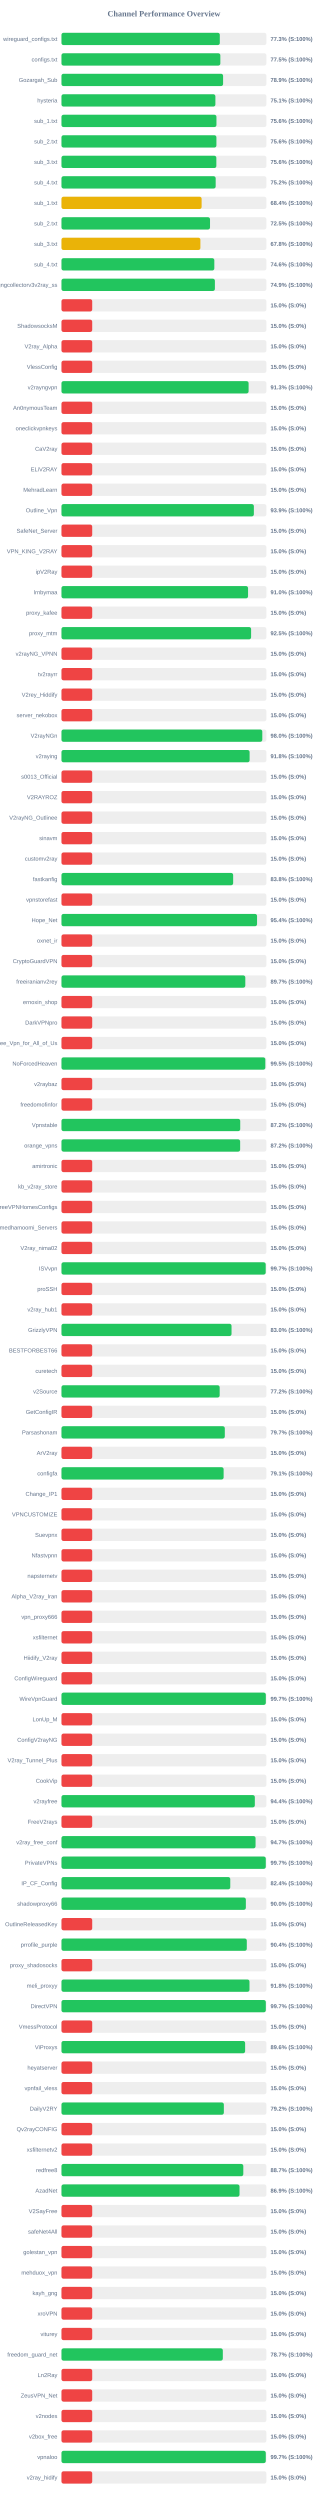
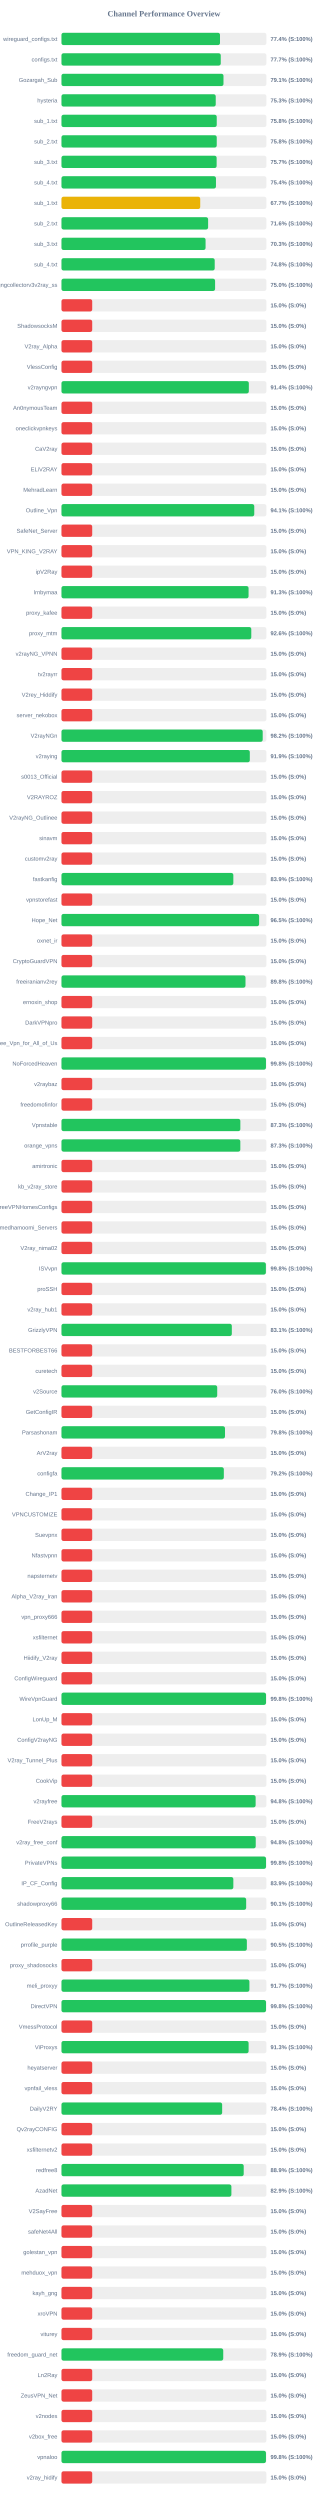
<svg xmlns="http://www.w3.org/2000/svg" width="800" height="6100" version="1.1">
  <style>
        .row { font: 14px Arial; fill: #64748b; }
        .score { font: bold 14px Arial; fill: #64748b; }
    </style>
  <text x="400" y="40" text-anchor="middle" font-size="20px" font-weight="bold" fill="#64748b">Channel Performance Overview</text>
  <rect x="150" y="80" width="500" height="30" fill="#eee" rx="5" />
-   <rect x="150" y="80" width="386.35" height="30" fill="#22c55e" rx="5" />
+   <rect x="150" y="80" width="386.8" height="30" fill="#22c55e" rx="5" />
  <text x="140" y="100" text-anchor="end" class="row">wireguard_configs.txt</text>
-   <text x="660" y="100" text-anchor="start" class="score">77.3% (S:100%)</text>
+   <text x="660" y="100" text-anchor="start" class="score">77.4% (S:100%)</text>
  <rect x="150" y="130" width="500" height="30" fill="#eee" rx="5" />
-   <rect x="150" y="130" width="387.65" height="30" fill="#22c55e" rx="5" />
+   <rect x="150" y="130" width="388.65" height="30" fill="#22c55e" rx="5" />
  <text x="140" y="150" text-anchor="end" class="row">configs.txt</text>
-   <text x="660" y="150" text-anchor="start" class="score">77.5% (S:100%)</text>
+   <text x="660" y="150" text-anchor="start" class="score">77.7% (S:100%)</text>
  <rect x="150" y="180" width="500" height="30" fill="#eee" rx="5" />
-   <rect x="150" y="180" width="394.35" height="30" fill="#22c55e" rx="5" />
+   <rect x="150" y="180" width="395.3" height="30" fill="#22c55e" rx="5" />
  <text x="140" y="200" text-anchor="end" class="row">Gozargah_Sub</text>
-   <text x="660" y="200" text-anchor="start" class="score">78.9% (S:100%)</text>
+   <text x="660" y="200" text-anchor="start" class="score">79.1% (S:100%)</text>
  <rect x="150" y="230" width="500" height="30" fill="#eee" rx="5" />
-   <rect x="150" y="230" width="375.55" height="30" fill="#22c55e" rx="5" />
+   <rect x="150" y="230" width="376.4" height="30" fill="#22c55e" rx="5" />
  <text x="140" y="250" text-anchor="end" class="row">hysteria</text>
-   <text x="660" y="250" text-anchor="start" class="score">75.1% (S:100%)</text>
+   <text x="660" y="250" text-anchor="start" class="score">75.3% (S:100%)</text>
  <rect x="150" y="280" width="500" height="30" fill="#eee" rx="5" />
-   <rect x="150" y="280" width="378.15" height="30" fill="#22c55e" rx="5" />
+   <rect x="150" y="280" width="378.85" height="30" fill="#22c55e" rx="5" />
  <text x="140" y="300" text-anchor="end" class="row">sub_1.txt</text>
-   <text x="660" y="300" text-anchor="start" class="score">75.6% (S:100%)</text>
+   <text x="660" y="300" text-anchor="start" class="score">75.8% (S:100%)</text>
  <rect x="150" y="330" width="500" height="30" fill="#eee" rx="5" />
-   <rect x="150" y="330" width="378.05" height="30" fill="#22c55e" rx="5" />
+   <rect x="150" y="330" width="378.85" height="30" fill="#22c55e" rx="5" />
  <text x="140" y="350" text-anchor="end" class="row">sub_2.txt</text>
-   <text x="660" y="350" text-anchor="start" class="score">75.6% (S:100%)</text>
+   <text x="660" y="350" text-anchor="start" class="score">75.8% (S:100%)</text>
  <rect x="150" y="380" width="500" height="30" fill="#eee" rx="5" />
-   <rect x="150" y="380" width="377.9" height="30" fill="#22c55e" rx="5" />
+   <rect x="150" y="380" width="378.6" height="30" fill="#22c55e" rx="5" />
  <text x="140" y="400" text-anchor="end" class="row">sub_3.txt</text>
-   <text x="660" y="400" text-anchor="start" class="score">75.6% (S:100%)</text>
+   <text x="660" y="400" text-anchor="start" class="score">75.7% (S:100%)</text>
  <rect x="150" y="430" width="500" height="30" fill="#eee" rx="5" />
-   <rect x="150" y="430" width="376.25" height="30" fill="#22c55e" rx="5" />
+   <rect x="150" y="430" width="376.95" height="30" fill="#22c55e" rx="5" />
  <text x="140" y="450" text-anchor="end" class="row">sub_4.txt</text>
-   <text x="660" y="450" text-anchor="start" class="score">75.2% (S:100%)</text>
+   <text x="660" y="450" text-anchor="start" class="score">75.4% (S:100%)</text>
  <rect x="150" y="480" width="500" height="30" fill="#eee" rx="5" />
-   <rect x="150" y="480" width="341.95" height="30" fill="#eab308" rx="5" />
+   <rect x="150" y="480" width="338.55" height="30" fill="#eab308" rx="5" />
  <text x="140" y="500" text-anchor="end" class="row">sub_1.txt</text>
-   <text x="660" y="500" text-anchor="start" class="score">68.4% (S:100%)</text>
+   <text x="660" y="500" text-anchor="start" class="score">67.7% (S:100%)</text>
  <rect x="150" y="530" width="500" height="30" fill="#eee" rx="5" />
-   <rect x="150" y="530" width="362.45" height="30" fill="#22c55e" rx="5" />
+   <rect x="150" y="530" width="357.8" height="30" fill="#22c55e" rx="5" />
  <text x="140" y="550" text-anchor="end" class="row">sub_2.txt</text>
-   <text x="660" y="550" text-anchor="start" class="score">72.5% (S:100%)</text>
+   <text x="660" y="550" text-anchor="start" class="score">71.6% (S:100%)</text>
  <rect x="150" y="580" width="500" height="30" fill="#eee" rx="5" />
-   <rect x="150" y="580" width="338.95" height="30" fill="#eab308" rx="5" />
+   <rect x="150" y="580" width="351.6" height="30" fill="#22c55e" rx="5" />
  <text x="140" y="600" text-anchor="end" class="row">sub_3.txt</text>
-   <text x="660" y="600" text-anchor="start" class="score">67.8% (S:100%)</text>
+   <text x="660" y="600" text-anchor="start" class="score">70.3% (S:100%)</text>
  <rect x="150" y="630" width="500" height="30" fill="#eee" rx="5" />
-   <rect x="150" y="630" width="372.95" height="30" fill="#22c55e" rx="5" />
+   <rect x="150" y="630" width="373.9" height="30" fill="#22c55e" rx="5" />
  <text x="140" y="650" text-anchor="end" class="row">sub_4.txt</text>
-   <text x="660" y="650" text-anchor="start" class="score">74.6% (S:100%)</text>
+   <text x="660" y="650" text-anchor="start" class="score">74.8% (S:100%)</text>
  <rect x="150" y="680" width="500" height="30" fill="#eee" rx="5" />
-   <rect x="150" y="680" width="374.35" height="30" fill="#22c55e" rx="5" />
+   <rect x="150" y="680" width="374.8" height="30" fill="#22c55e" rx="5" />
  <text x="140" y="700" text-anchor="end" class="row">kayhgngcollectorv3v2ray_ss</text>
-   <text x="660" y="700" text-anchor="start" class="score">74.9% (S:100%)</text>
+   <text x="660" y="700" text-anchor="start" class="score">75.0% (S:100%)</text>
  <rect x="150" y="730" width="500" height="30" fill="#eee" rx="5" />
  <rect x="150" y="730" width="75.0" height="30" fill="#ef4444" rx="5" />
  <text x="140" y="750" text-anchor="end" class="row" />
  <text x="660" y="750" text-anchor="start" class="score">15.0% (S:0%)</text>
  <rect x="150" y="780" width="500" height="30" fill="#eee" rx="5" />
  <rect x="150" y="780" width="75.0" height="30" fill="#ef4444" rx="5" />
  <text x="140" y="800" text-anchor="end" class="row">ShadowsocksM</text>
  <text x="660" y="800" text-anchor="start" class="score">15.0% (S:0%)</text>
  <rect x="150" y="830" width="500" height="30" fill="#eee" rx="5" />
  <rect x="150" y="830" width="75.0" height="30" fill="#ef4444" rx="5" />
  <text x="140" y="850" text-anchor="end" class="row">V2ray_Alpha</text>
  <text x="660" y="850" text-anchor="start" class="score">15.0% (S:0%)</text>
  <rect x="150" y="880" width="500" height="30" fill="#eee" rx="5" />
  <rect x="150" y="880" width="75.0" height="30" fill="#ef4444" rx="5" />
  <text x="140" y="900" text-anchor="end" class="row">VlessConfig</text>
  <text x="660" y="900" text-anchor="start" class="score">15.0% (S:0%)</text>
  <rect x="150" y="930" width="500" height="30" fill="#eee" rx="5" />
-   <rect x="150" y="930" width="456.6" height="30" fill="#22c55e" rx="5" />
+   <rect x="150" y="930" width="457.15" height="30" fill="#22c55e" rx="5" />
  <text x="140" y="950" text-anchor="end" class="row">v2rayngvpn</text>
-   <text x="660" y="950" text-anchor="start" class="score">91.3% (S:100%)</text>
+   <text x="660" y="950" text-anchor="start" class="score">91.4% (S:100%)</text>
  <rect x="150" y="980" width="500" height="30" fill="#eee" rx="5" />
  <rect x="150" y="980" width="75.0" height="30" fill="#ef4444" rx="5" />
  <text x="140" y="1000" text-anchor="end" class="row">An0nymousTeam</text>
  <text x="660" y="1000" text-anchor="start" class="score">15.0% (S:0%)</text>
  <rect x="150" y="1030" width="500" height="30" fill="#eee" rx="5" />
  <rect x="150" y="1030" width="75.0" height="30" fill="#ef4444" rx="5" />
  <text x="140" y="1050" text-anchor="end" class="row">oneclickvpnkeys</text>
  <text x="660" y="1050" text-anchor="start" class="score">15.0% (S:0%)</text>
  <rect x="150" y="1080" width="500" height="30" fill="#eee" rx="5" />
  <rect x="150" y="1080" width="75.0" height="30" fill="#ef4444" rx="5" />
  <text x="140" y="1100" text-anchor="end" class="row">CaV2ray</text>
  <text x="660" y="1100" text-anchor="start" class="score">15.0% (S:0%)</text>
  <rect x="150" y="1130" width="500" height="30" fill="#eee" rx="5" />
  <rect x="150" y="1130" width="75.0" height="30" fill="#ef4444" rx="5" />
  <text x="140" y="1150" text-anchor="end" class="row">ELiV2RAY</text>
  <text x="660" y="1150" text-anchor="start" class="score">15.0% (S:0%)</text>
  <rect x="150" y="1180" width="500" height="30" fill="#eee" rx="5" />
  <rect x="150" y="1180" width="75.0" height="30" fill="#ef4444" rx="5" />
  <text x="140" y="1200" text-anchor="end" class="row">MehradLearn</text>
  <text x="660" y="1200" text-anchor="start" class="score">15.0% (S:0%)</text>
  <rect x="150" y="1230" width="500" height="30" fill="#eee" rx="5" />
-   <rect x="150" y="1230" width="469.45" height="30" fill="#22c55e" rx="5" />
+   <rect x="150" y="1230" width="470.4" height="30" fill="#22c55e" rx="5" />
  <text x="140" y="1250" text-anchor="end" class="row">Outline_Vpn</text>
-   <text x="660" y="1250" text-anchor="start" class="score">93.9% (S:100%)</text>
+   <text x="660" y="1250" text-anchor="start" class="score">94.1% (S:100%)</text>
  <rect x="150" y="1280" width="500" height="30" fill="#eee" rx="5" />
  <rect x="150" y="1280" width="75.0" height="30" fill="#ef4444" rx="5" />
  <text x="140" y="1300" text-anchor="end" class="row">SafeNet_Server</text>
  <text x="660" y="1300" text-anchor="start" class="score">15.0% (S:0%)</text>
  <rect x="150" y="1330" width="500" height="30" fill="#eee" rx="5" />
  <rect x="150" y="1330" width="75.0" height="30" fill="#ef4444" rx="5" />
  <text x="140" y="1350" text-anchor="end" class="row">VPN_KING_V2RAY</text>
  <text x="660" y="1350" text-anchor="start" class="score">15.0% (S:0%)</text>
  <rect x="150" y="1380" width="500" height="30" fill="#eee" rx="5" />
  <rect x="150" y="1380" width="75.0" height="30" fill="#ef4444" rx="5" />
  <text x="140" y="1400" text-anchor="end" class="row">ipV2Ray</text>
  <text x="660" y="1400" text-anchor="start" class="score">15.0% (S:0%)</text>
  <rect x="150" y="1430" width="500" height="30" fill="#eee" rx="5" />
-   <rect x="150" y="1430" width="455.25" height="30" fill="#22c55e" rx="5" />
+   <rect x="150" y="1430" width="456.5" height="30" fill="#22c55e" rx="5" />
  <text x="140" y="1450" text-anchor="end" class="row">lrnbymaa</text>
-   <text x="660" y="1450" text-anchor="start" class="score">91.0% (S:100%)</text>
+   <text x="660" y="1450" text-anchor="start" class="score">91.3% (S:100%)</text>
  <rect x="150" y="1480" width="500" height="30" fill="#eee" rx="5" />
  <rect x="150" y="1480" width="75.0" height="30" fill="#ef4444" rx="5" />
  <text x="140" y="1500" text-anchor="end" class="row">proxy_kafee</text>
  <text x="660" y="1500" text-anchor="start" class="score">15.0% (S:0%)</text>
  <rect x="150" y="1530" width="500" height="30" fill="#eee" rx="5" />
-   <rect x="150" y="1530" width="462.7" height="30" fill="#22c55e" rx="5" />
+   <rect x="150" y="1530" width="463.15" height="30" fill="#22c55e" rx="5" />
  <text x="140" y="1550" text-anchor="end" class="row">proxy_mtm</text>
-   <text x="660" y="1550" text-anchor="start" class="score">92.5% (S:100%)</text>
+   <text x="660" y="1550" text-anchor="start" class="score">92.6% (S:100%)</text>
  <rect x="150" y="1580" width="500" height="30" fill="#eee" rx="5" />
  <rect x="150" y="1580" width="75.0" height="30" fill="#ef4444" rx="5" />
  <text x="140" y="1600" text-anchor="end" class="row">v2rayNG_VPNN</text>
  <text x="660" y="1600" text-anchor="start" class="score">15.0% (S:0%)</text>
  <rect x="150" y="1630" width="500" height="30" fill="#eee" rx="5" />
  <rect x="150" y="1630" width="75.0" height="30" fill="#ef4444" rx="5" />
  <text x="140" y="1650" text-anchor="end" class="row">tv2rayrr</text>
  <text x="660" y="1650" text-anchor="start" class="score">15.0% (S:0%)</text>
  <rect x="150" y="1680" width="500" height="30" fill="#eee" rx="5" />
  <rect x="150" y="1680" width="75.0" height="30" fill="#ef4444" rx="5" />
  <text x="140" y="1700" text-anchor="end" class="row">V2rey_Hiddify</text>
  <text x="660" y="1700" text-anchor="start" class="score">15.0% (S:0%)</text>
  <rect x="150" y="1730" width="500" height="30" fill="#eee" rx="5" />
  <rect x="150" y="1730" width="75.0" height="30" fill="#ef4444" rx="5" />
  <text x="140" y="1750" text-anchor="end" class="row">server_nekobox</text>
  <text x="660" y="1750" text-anchor="start" class="score">15.0% (S:0%)</text>
  <rect x="150" y="1780" width="500" height="30" fill="#eee" rx="5" />
-   <rect x="150" y="1780" width="490.0" height="30" fill="#22c55e" rx="5" />
+   <rect x="150" y="1780" width="491.0" height="30" fill="#22c55e" rx="5" />
  <text x="140" y="1800" text-anchor="end" class="row">V2rayNGn</text>
-   <text x="660" y="1800" text-anchor="start" class="score">98.0% (S:100%)</text>
+   <text x="660" y="1800" text-anchor="start" class="score">98.2% (S:100%)</text>
  <rect x="150" y="1830" width="500" height="30" fill="#eee" rx="5" />
-   <rect x="150" y="1830" width="459.05" height="30" fill="#22c55e" rx="5" />
+   <rect x="150" y="1830" width="459.55" height="30" fill="#22c55e" rx="5" />
  <text x="140" y="1850" text-anchor="end" class="row">v2raying</text>
-   <text x="660" y="1850" text-anchor="start" class="score">91.8% (S:100%)</text>
+   <text x="660" y="1850" text-anchor="start" class="score">91.9% (S:100%)</text>
  <rect x="150" y="1880" width="500" height="30" fill="#eee" rx="5" />
  <rect x="150" y="1880" width="75.0" height="30" fill="#ef4444" rx="5" />
  <text x="140" y="1900" text-anchor="end" class="row">s0013_Official</text>
  <text x="660" y="1900" text-anchor="start" class="score">15.0% (S:0%)</text>
  <rect x="150" y="1930" width="500" height="30" fill="#eee" rx="5" />
  <rect x="150" y="1930" width="75.0" height="30" fill="#ef4444" rx="5" />
  <text x="140" y="1950" text-anchor="end" class="row">V2RAYROZ</text>
  <text x="660" y="1950" text-anchor="start" class="score">15.0% (S:0%)</text>
  <rect x="150" y="1980" width="500" height="30" fill="#eee" rx="5" />
  <rect x="150" y="1980" width="75.0" height="30" fill="#ef4444" rx="5" />
  <text x="140" y="2000" text-anchor="end" class="row">V2rayNG_Outlinee</text>
  <text x="660" y="2000" text-anchor="start" class="score">15.0% (S:0%)</text>
  <rect x="150" y="2030" width="500" height="30" fill="#eee" rx="5" />
  <rect x="150" y="2030" width="75.0" height="30" fill="#ef4444" rx="5" />
  <text x="140" y="2050" text-anchor="end" class="row">sinavm</text>
  <text x="660" y="2050" text-anchor="start" class="score">15.0% (S:0%)</text>
  <rect x="150" y="2080" width="500" height="30" fill="#eee" rx="5" />
  <rect x="150" y="2080" width="75.0" height="30" fill="#ef4444" rx="5" />
  <text x="140" y="2100" text-anchor="end" class="row">customv2ray</text>
  <text x="660" y="2100" text-anchor="start" class="score">15.0% (S:0%)</text>
  <rect x="150" y="2130" width="500" height="30" fill="#eee" rx="5" />
-   <rect x="150" y="2130" width="418.9" height="30" fill="#22c55e" rx="5" />
+   <rect x="150" y="2130" width="419.35" height="30" fill="#22c55e" rx="5" />
  <text x="140" y="2150" text-anchor="end" class="row">fastkanfig</text>
-   <text x="660" y="2150" text-anchor="start" class="score">83.8% (S:100%)</text>
+   <text x="660" y="2150" text-anchor="start" class="score">83.9% (S:100%)</text>
  <rect x="150" y="2180" width="500" height="30" fill="#eee" rx="5" />
  <rect x="150" y="2180" width="75.0" height="30" fill="#ef4444" rx="5" />
  <text x="140" y="2200" text-anchor="end" class="row">vpnstorefast</text>
  <text x="660" y="2200" text-anchor="start" class="score">15.0% (S:0%)</text>
  <rect x="150" y="2230" width="500" height="30" fill="#eee" rx="5" />
-   <rect x="150" y="2230" width="477.2" height="30" fill="#22c55e" rx="5" />
+   <rect x="150" y="2230" width="482.25" height="30" fill="#22c55e" rx="5" />
  <text x="140" y="2250" text-anchor="end" class="row">Hope_Net</text>
-   <text x="660" y="2250" text-anchor="start" class="score">95.4% (S:100%)</text>
+   <text x="660" y="2250" text-anchor="start" class="score">96.5% (S:100%)</text>
  <rect x="150" y="2280" width="500" height="30" fill="#eee" rx="5" />
  <rect x="150" y="2280" width="75.0" height="30" fill="#ef4444" rx="5" />
  <text x="140" y="2300" text-anchor="end" class="row">oxnet_ir</text>
  <text x="660" y="2300" text-anchor="start" class="score">15.0% (S:0%)</text>
  <rect x="150" y="2330" width="500" height="30" fill="#eee" rx="5" />
  <rect x="150" y="2330" width="75.0" height="30" fill="#ef4444" rx="5" />
  <text x="140" y="2350" text-anchor="end" class="row">CryptoGuardVPN</text>
  <text x="660" y="2350" text-anchor="start" class="score">15.0% (S:0%)</text>
  <rect x="150" y="2380" width="500" height="30" fill="#eee" rx="5" />
-   <rect x="150" y="2380" width="448.55" height="30" fill="#22c55e" rx="5" />
+   <rect x="150" y="2380" width="449.0" height="30" fill="#22c55e" rx="5" />
  <text x="140" y="2400" text-anchor="end" class="row">freeiranianv2rey</text>
-   <text x="660" y="2400" text-anchor="start" class="score">89.7% (S:100%)</text>
+   <text x="660" y="2400" text-anchor="start" class="score">89.8% (S:100%)</text>
  <rect x="150" y="2430" width="500" height="30" fill="#eee" rx="5" />
  <rect x="150" y="2430" width="75.0" height="30" fill="#ef4444" rx="5" />
  <text x="140" y="2450" text-anchor="end" class="row">ernoxin_shop</text>
  <text x="660" y="2450" text-anchor="start" class="score">15.0% (S:0%)</text>
  <rect x="150" y="2480" width="500" height="30" fill="#eee" rx="5" />
  <rect x="150" y="2480" width="75.0" height="30" fill="#ef4444" rx="5" />
  <text x="140" y="2500" text-anchor="end" class="row">DarkVPNpro</text>
  <text x="660" y="2500" text-anchor="start" class="score">15.0% (S:0%)</text>
  <rect x="150" y="2530" width="500" height="30" fill="#eee" rx="5" />
  <rect x="150" y="2530" width="75.0" height="30" fill="#ef4444" rx="5" />
  <text x="140" y="2550" text-anchor="end" class="row">Free_Vpn_for_All_of_Us</text>
  <text x="660" y="2550" text-anchor="start" class="score">15.0% (S:0%)</text>
  <rect x="150" y="2580" width="500" height="30" fill="#eee" rx="5" />
-   <rect x="150" y="2580" width="497.35" height="30" fill="#22c55e" rx="5" />
+   <rect x="150" y="2580" width="498.95" height="30" fill="#22c55e" rx="5" />
  <text x="140" y="2600" text-anchor="end" class="row">NoForcedHeaven</text>
-   <text x="660" y="2600" text-anchor="start" class="score">99.5% (S:100%)</text>
+   <text x="660" y="2600" text-anchor="start" class="score">99.8% (S:100%)</text>
  <rect x="150" y="2630" width="500" height="30" fill="#eee" rx="5" />
  <rect x="150" y="2630" width="75.0" height="30" fill="#ef4444" rx="5" />
  <text x="140" y="2650" text-anchor="end" class="row">v2raybaz</text>
  <text x="660" y="2650" text-anchor="start" class="score">15.0% (S:0%)</text>
  <rect x="150" y="2680" width="500" height="30" fill="#eee" rx="5" />
  <rect x="150" y="2680" width="75.0" height="30" fill="#ef4444" rx="5" />
  <text x="140" y="2700" text-anchor="end" class="row">freedomofinfor</text>
  <text x="660" y="2700" text-anchor="start" class="score">15.0% (S:0%)</text>
  <rect x="150" y="2730" width="500" height="30" fill="#eee" rx="5" />
-   <rect x="150" y="2730" width="436.15" height="30" fill="#22c55e" rx="5" />
+   <rect x="150" y="2730" width="436.45" height="30" fill="#22c55e" rx="5" />
  <text x="140" y="2750" text-anchor="end" class="row">Vpnstable</text>
-   <text x="660" y="2750" text-anchor="start" class="score">87.2% (S:100%)</text>
+   <text x="660" y="2750" text-anchor="start" class="score">87.3% (S:100%)</text>
  <rect x="150" y="2780" width="500" height="30" fill="#eee" rx="5" />
-   <rect x="150" y="2780" width="435.95" height="30" fill="#22c55e" rx="5" />
+   <rect x="150" y="2780" width="436.4" height="30" fill="#22c55e" rx="5" />
  <text x="140" y="2800" text-anchor="end" class="row">orange_vpns</text>
-   <text x="660" y="2800" text-anchor="start" class="score">87.2% (S:100%)</text>
+   <text x="660" y="2800" text-anchor="start" class="score">87.3% (S:100%)</text>
  <rect x="150" y="2830" width="500" height="30" fill="#eee" rx="5" />
  <rect x="150" y="2830" width="75.0" height="30" fill="#ef4444" rx="5" />
  <text x="140" y="2850" text-anchor="end" class="row">amirtronic</text>
  <text x="660" y="2850" text-anchor="start" class="score">15.0% (S:0%)</text>
  <rect x="150" y="2880" width="500" height="30" fill="#eee" rx="5" />
  <rect x="150" y="2880" width="75.0" height="30" fill="#ef4444" rx="5" />
  <text x="140" y="2900" text-anchor="end" class="row">kb_v2ray_store</text>
  <text x="660" y="2900" text-anchor="start" class="score">15.0% (S:0%)</text>
  <rect x="150" y="2930" width="500" height="30" fill="#eee" rx="5" />
  <rect x="150" y="2930" width="75.0" height="30" fill="#ef4444" rx="5" />
  <text x="140" y="2950" text-anchor="end" class="row">FreeVPNHomesConfigs</text>
  <text x="660" y="2950" text-anchor="start" class="score">15.0% (S:0%)</text>
  <rect x="150" y="2980" width="500" height="30" fill="#eee" rx="5" />
  <rect x="150" y="2980" width="75.0" height="30" fill="#ef4444" rx="5" />
  <text x="140" y="3000" text-anchor="end" class="row">Ahmedhamoomi_Servers</text>
  <text x="660" y="3000" text-anchor="start" class="score">15.0% (S:0%)</text>
  <rect x="150" y="3030" width="500" height="30" fill="#eee" rx="5" />
  <rect x="150" y="3030" width="75.0" height="30" fill="#ef4444" rx="5" />
  <text x="140" y="3050" text-anchor="end" class="row">V2ray_nima02</text>
  <text x="660" y="3050" text-anchor="start" class="score">15.0% (S:0%)</text>
  <rect x="150" y="3080" width="500" height="30" fill="#eee" rx="5" />
-   <rect x="150" y="3080" width="498.3" height="30" fill="#22c55e" rx="5" />
+   <rect x="150" y="3080" width="498.75" height="30" fill="#22c55e" rx="5" />
  <text x="140" y="3100" text-anchor="end" class="row">ISVvpn</text>
-   <text x="660" y="3100" text-anchor="start" class="score">99.7% (S:100%)</text>
+   <text x="660" y="3100" text-anchor="start" class="score">99.8% (S:100%)</text>
  <rect x="150" y="3130" width="500" height="30" fill="#eee" rx="5" />
  <rect x="150" y="3130" width="75.0" height="30" fill="#ef4444" rx="5" />
  <text x="140" y="3150" text-anchor="end" class="row">proSSH</text>
  <text x="660" y="3150" text-anchor="start" class="score">15.0% (S:0%)</text>
  <rect x="150" y="3180" width="500" height="30" fill="#eee" rx="5" />
  <rect x="150" y="3180" width="75.0" height="30" fill="#ef4444" rx="5" />
  <text x="140" y="3200" text-anchor="end" class="row">v2ray_hub1</text>
  <text x="660" y="3200" text-anchor="start" class="score">15.0% (S:0%)</text>
  <rect x="150" y="3230" width="500" height="30" fill="#eee" rx="5" />
-   <rect x="150" y="3230" width="414.95" height="30" fill="#22c55e" rx="5" />
+   <rect x="150" y="3230" width="415.65" height="30" fill="#22c55e" rx="5" />
  <text x="140" y="3250" text-anchor="end" class="row">GrizzlyVPN</text>
-   <text x="660" y="3250" text-anchor="start" class="score">83.0% (S:100%)</text>
+   <text x="660" y="3250" text-anchor="start" class="score">83.1% (S:100%)</text>
  <rect x="150" y="3280" width="500" height="30" fill="#eee" rx="5" />
  <rect x="150" y="3280" width="75.0" height="30" fill="#ef4444" rx="5" />
  <text x="140" y="3300" text-anchor="end" class="row">BESTFORBEST66</text>
  <text x="660" y="3300" text-anchor="start" class="score">15.0% (S:0%)</text>
  <rect x="150" y="3330" width="500" height="30" fill="#eee" rx="5" />
  <rect x="150" y="3330" width="75.0" height="30" fill="#ef4444" rx="5" />
  <text x="140" y="3350" text-anchor="end" class="row">curetech</text>
  <text x="660" y="3350" text-anchor="start" class="score">15.0% (S:0%)</text>
  <rect x="150" y="3380" width="500" height="30" fill="#eee" rx="5" />
-   <rect x="150" y="3380" width="386.0" height="30" fill="#22c55e" rx="5" />
+   <rect x="150" y="3380" width="380.0" height="30" fill="#22c55e" rx="5" />
  <text x="140" y="3400" text-anchor="end" class="row">v2Source</text>
-   <text x="660" y="3400" text-anchor="start" class="score">77.2% (S:100%)</text>
+   <text x="660" y="3400" text-anchor="start" class="score">76.0% (S:100%)</text>
  <rect x="150" y="3430" width="500" height="30" fill="#eee" rx="5" />
  <rect x="150" y="3430" width="75.0" height="30" fill="#ef4444" rx="5" />
  <text x="140" y="3450" text-anchor="end" class="row">GetConfigIR</text>
  <text x="660" y="3450" text-anchor="start" class="score">15.0% (S:0%)</text>
  <rect x="150" y="3480" width="500" height="30" fill="#eee" rx="5" />
-   <rect x="150" y="3480" width="398.55" height="30" fill="#22c55e" rx="5" />
+   <rect x="150" y="3480" width="399.0" height="30" fill="#22c55e" rx="5" />
  <text x="140" y="3500" text-anchor="end" class="row">Parsashonam</text>
-   <text x="660" y="3500" text-anchor="start" class="score">79.7% (S:100%)</text>
+   <text x="660" y="3500" text-anchor="start" class="score">79.8% (S:100%)</text>
  <rect x="150" y="3530" width="500" height="30" fill="#eee" rx="5" />
  <rect x="150" y="3530" width="75.0" height="30" fill="#ef4444" rx="5" />
  <text x="140" y="3550" text-anchor="end" class="row">ArV2ray</text>
  <text x="660" y="3550" text-anchor="start" class="score">15.0% (S:0%)</text>
  <rect x="150" y="3580" width="500" height="30" fill="#eee" rx="5" />
-   <rect x="150" y="3580" width="395.65" height="30" fill="#22c55e" rx="5" />
+   <rect x="150" y="3580" width="396.15" height="30" fill="#22c55e" rx="5" />
  <text x="140" y="3600" text-anchor="end" class="row">configfa</text>
-   <text x="660" y="3600" text-anchor="start" class="score">79.1% (S:100%)</text>
+   <text x="660" y="3600" text-anchor="start" class="score">79.2% (S:100%)</text>
  <rect x="150" y="3630" width="500" height="30" fill="#eee" rx="5" />
  <rect x="150" y="3630" width="75.0" height="30" fill="#ef4444" rx="5" />
  <text x="140" y="3650" text-anchor="end" class="row">Change_IP1</text>
  <text x="660" y="3650" text-anchor="start" class="score">15.0% (S:0%)</text>
  <rect x="150" y="3680" width="500" height="30" fill="#eee" rx="5" />
  <rect x="150" y="3680" width="75.0" height="30" fill="#ef4444" rx="5" />
  <text x="140" y="3700" text-anchor="end" class="row">VPNCUSTOMIZE</text>
  <text x="660" y="3700" text-anchor="start" class="score">15.0% (S:0%)</text>
  <rect x="150" y="3730" width="500" height="30" fill="#eee" rx="5" />
  <rect x="150" y="3730" width="75.0" height="30" fill="#ef4444" rx="5" />
  <text x="140" y="3750" text-anchor="end" class="row">Suevpnx</text>
  <text x="660" y="3750" text-anchor="start" class="score">15.0% (S:0%)</text>
  <rect x="150" y="3780" width="500" height="30" fill="#eee" rx="5" />
  <rect x="150" y="3780" width="75.0" height="30" fill="#ef4444" rx="5" />
  <text x="140" y="3800" text-anchor="end" class="row">Nfastvpnn</text>
  <text x="660" y="3800" text-anchor="start" class="score">15.0% (S:0%)</text>
  <rect x="150" y="3830" width="500" height="30" fill="#eee" rx="5" />
  <rect x="150" y="3830" width="75.0" height="30" fill="#ef4444" rx="5" />
  <text x="140" y="3850" text-anchor="end" class="row">napsternetv</text>
  <text x="660" y="3850" text-anchor="start" class="score">15.0% (S:0%)</text>
  <rect x="150" y="3880" width="500" height="30" fill="#eee" rx="5" />
  <rect x="150" y="3880" width="75.0" height="30" fill="#ef4444" rx="5" />
  <text x="140" y="3900" text-anchor="end" class="row">Alpha_V2ray_Iran</text>
  <text x="660" y="3900" text-anchor="start" class="score">15.0% (S:0%)</text>
  <rect x="150" y="3930" width="500" height="30" fill="#eee" rx="5" />
  <rect x="150" y="3930" width="75.0" height="30" fill="#ef4444" rx="5" />
  <text x="140" y="3950" text-anchor="end" class="row">vpn_proxy666</text>
  <text x="660" y="3950" text-anchor="start" class="score">15.0% (S:0%)</text>
  <rect x="150" y="3980" width="500" height="30" fill="#eee" rx="5" />
  <rect x="150" y="3980" width="75.0" height="30" fill="#ef4444" rx="5" />
  <text x="140" y="4000" text-anchor="end" class="row">xsfilternet</text>
  <text x="660" y="4000" text-anchor="start" class="score">15.0% (S:0%)</text>
  <rect x="150" y="4030" width="500" height="30" fill="#eee" rx="5" />
  <rect x="150" y="4030" width="75.0" height="30" fill="#ef4444" rx="5" />
  <text x="140" y="4050" text-anchor="end" class="row">Hiidify_V2ray</text>
  <text x="660" y="4050" text-anchor="start" class="score">15.0% (S:0%)</text>
  <rect x="150" y="4080" width="500" height="30" fill="#eee" rx="5" />
  <rect x="150" y="4080" width="75.0" height="30" fill="#ef4444" rx="5" />
  <text x="140" y="4100" text-anchor="end" class="row">ConfigWireguard</text>
  <text x="660" y="4100" text-anchor="start" class="score">15.0% (S:0%)</text>
  <rect x="150" y="4130" width="500" height="30" fill="#eee" rx="5" />
-   <rect x="150" y="4130" width="498.6" height="30" fill="#22c55e" rx="5" />
+   <rect x="150" y="4130" width="499.1" height="30" fill="#22c55e" rx="5" />
  <text x="140" y="4150" text-anchor="end" class="row">WireVpnGuard</text>
-   <text x="660" y="4150" text-anchor="start" class="score">99.7% (S:100%)</text>
+   <text x="660" y="4150" text-anchor="start" class="score">99.8% (S:100%)</text>
  <rect x="150" y="4180" width="500" height="30" fill="#eee" rx="5" />
  <rect x="150" y="4180" width="75.0" height="30" fill="#ef4444" rx="5" />
  <text x="140" y="4200" text-anchor="end" class="row">LonUp_M</text>
  <text x="660" y="4200" text-anchor="start" class="score">15.0% (S:0%)</text>
  <rect x="150" y="4230" width="500" height="30" fill="#eee" rx="5" />
  <rect x="150" y="4230" width="75.0" height="30" fill="#ef4444" rx="5" />
  <text x="140" y="4250" text-anchor="end" class="row">ConfigV2rayNG</text>
  <text x="660" y="4250" text-anchor="start" class="score">15.0% (S:0%)</text>
  <rect x="150" y="4280" width="500" height="30" fill="#eee" rx="5" />
  <rect x="150" y="4280" width="75.0" height="30" fill="#ef4444" rx="5" />
  <text x="140" y="4300" text-anchor="end" class="row">V2ray_Tunnel_Plus</text>
  <text x="660" y="4300" text-anchor="start" class="score">15.0% (S:0%)</text>
  <rect x="150" y="4330" width="500" height="30" fill="#eee" rx="5" />
  <rect x="150" y="4330" width="75.0" height="30" fill="#ef4444" rx="5" />
  <text x="140" y="4350" text-anchor="end" class="row">CookVip</text>
  <text x="660" y="4350" text-anchor="start" class="score">15.0% (S:0%)</text>
  <rect x="150" y="4380" width="500" height="30" fill="#eee" rx="5" />
-   <rect x="150" y="4380" width="471.8" height="30" fill="#22c55e" rx="5" />
+   <rect x="150" y="4380" width="473.75" height="30" fill="#22c55e" rx="5" />
  <text x="140" y="4400" text-anchor="end" class="row">v2rayfree</text>
-   <text x="660" y="4400" text-anchor="start" class="score">94.4% (S:100%)</text>
+   <text x="660" y="4400" text-anchor="start" class="score">94.8% (S:100%)</text>
  <rect x="150" y="4430" width="500" height="30" fill="#eee" rx="5" />
  <rect x="150" y="4430" width="75.0" height="30" fill="#ef4444" rx="5" />
  <text x="140" y="4450" text-anchor="end" class="row">FreeV2rays</text>
  <text x="660" y="4450" text-anchor="start" class="score">15.0% (S:0%)</text>
  <rect x="150" y="4480" width="500" height="30" fill="#eee" rx="5" />
-   <rect x="150" y="4480" width="473.55" height="30" fill="#22c55e" rx="5" />
+   <rect x="150" y="4480" width="474.0" height="30" fill="#22c55e" rx="5" />
  <text x="140" y="4500" text-anchor="end" class="row">v2ray_free_conf</text>
-   <text x="660" y="4500" text-anchor="start" class="score">94.7% (S:100%)</text>
+   <text x="660" y="4500" text-anchor="start" class="score">94.8% (S:100%)</text>
  <rect x="150" y="4530" width="500" height="30" fill="#eee" rx="5" />
-   <rect x="150" y="4530" width="498.5" height="30" fill="#22c55e" rx="5" />
+   <rect x="150" y="4530" width="499.1" height="30" fill="#22c55e" rx="5" />
  <text x="140" y="4550" text-anchor="end" class="row">PrivateVPNs</text>
-   <text x="660" y="4550" text-anchor="start" class="score">99.7% (S:100%)</text>
+   <text x="660" y="4550" text-anchor="start" class="score">99.8% (S:100%)</text>
  <rect x="150" y="4580" width="500" height="30" fill="#eee" rx="5" />
-   <rect x="150" y="4580" width="411.85" height="30" fill="#22c55e" rx="5" />
+   <rect x="150" y="4580" width="419.35" height="30" fill="#22c55e" rx="5" />
  <text x="140" y="4600" text-anchor="end" class="row">IP_CF_Config</text>
-   <text x="660" y="4600" text-anchor="start" class="score">82.4% (S:100%)</text>
+   <text x="660" y="4600" text-anchor="start" class="score">83.9% (S:100%)</text>
  <rect x="150" y="4630" width="500" height="30" fill="#eee" rx="5" />
-   <rect x="150" y="4630" width="449.9" height="30" fill="#22c55e" rx="5" />
+   <rect x="150" y="4630" width="450.65" height="30" fill="#22c55e" rx="5" />
  <text x="140" y="4650" text-anchor="end" class="row">shadowproxy66</text>
-   <text x="660" y="4650" text-anchor="start" class="score">90.0% (S:100%)</text>
+   <text x="660" y="4650" text-anchor="start" class="score">90.1% (S:100%)</text>
  <rect x="150" y="4680" width="500" height="30" fill="#eee" rx="5" />
  <rect x="150" y="4680" width="75.0" height="30" fill="#ef4444" rx="5" />
  <text x="140" y="4700" text-anchor="end" class="row">OutlineReleasedKey</text>
  <text x="660" y="4700" text-anchor="start" class="score">15.0% (S:0%)</text>
  <rect x="150" y="4730" width="500" height="30" fill="#eee" rx="5" />
-   <rect x="150" y="4730" width="452.2" height="30" fill="#22c55e" rx="5" />
+   <rect x="150" y="4730" width="452.35" height="30" fill="#22c55e" rx="5" />
  <text x="140" y="4750" text-anchor="end" class="row">prrofile_purple</text>
-   <text x="660" y="4750" text-anchor="start" class="score">90.4% (S:100%)</text>
+   <text x="660" y="4750" text-anchor="start" class="score">90.5% (S:100%)</text>
  <rect x="150" y="4780" width="500" height="30" fill="#eee" rx="5" />
  <rect x="150" y="4780" width="75.0" height="30" fill="#ef4444" rx="5" />
  <text x="140" y="4800" text-anchor="end" class="row">proxy_shadosocks</text>
  <text x="660" y="4800" text-anchor="start" class="score">15.0% (S:0%)</text>
  <rect x="150" y="4830" width="500" height="30" fill="#eee" rx="5" />
-   <rect x="150" y="4830" width="458.75" height="30" fill="#22c55e" rx="5" />
+   <rect x="150" y="4830" width="458.55" height="30" fill="#22c55e" rx="5" />
  <text x="140" y="4850" text-anchor="end" class="row">meli_proxyy</text>
-   <text x="660" y="4850" text-anchor="start" class="score">91.8% (S:100%)</text>
+   <text x="660" y="4850" text-anchor="start" class="score">91.7% (S:100%)</text>
  <rect x="150" y="4880" width="500" height="30" fill="#eee" rx="5" />
-   <rect x="150" y="4880" width="498.6" height="30" fill="#22c55e" rx="5" />
+   <rect x="150" y="4880" width="499.1" height="30" fill="#22c55e" rx="5" />
  <text x="140" y="4900" text-anchor="end" class="row">DirectVPN</text>
-   <text x="660" y="4900" text-anchor="start" class="score">99.7% (S:100%)</text>
+   <text x="660" y="4900" text-anchor="start" class="score">99.8% (S:100%)</text>
  <rect x="150" y="4930" width="500" height="30" fill="#eee" rx="5" />
  <rect x="150" y="4930" width="75.0" height="30" fill="#ef4444" rx="5" />
  <text x="140" y="4950" text-anchor="end" class="row">VmessProtocol</text>
  <text x="660" y="4950" text-anchor="start" class="score">15.0% (S:0%)</text>
  <rect x="150" y="4980" width="500" height="30" fill="#eee" rx="5" />
-   <rect x="150" y="4980" width="448.1" height="30" fill="#22c55e" rx="5" />
+   <rect x="150" y="4980" width="456.6" height="30" fill="#22c55e" rx="5" />
  <text x="140" y="5000" text-anchor="end" class="row">ViProxys</text>
-   <text x="660" y="5000" text-anchor="start" class="score">89.6% (S:100%)</text>
+   <text x="660" y="5000" text-anchor="start" class="score">91.3% (S:100%)</text>
  <rect x="150" y="5030" width="500" height="30" fill="#eee" rx="5" />
  <rect x="150" y="5030" width="75.0" height="30" fill="#ef4444" rx="5" />
  <text x="140" y="5050" text-anchor="end" class="row">heyatserver</text>
  <text x="660" y="5050" text-anchor="start" class="score">15.0% (S:0%)</text>
  <rect x="150" y="5080" width="500" height="30" fill="#eee" rx="5" />
  <rect x="150" y="5080" width="75.0" height="30" fill="#ef4444" rx="5" />
  <text x="140" y="5100" text-anchor="end" class="row">vpnfail_vless</text>
  <text x="660" y="5100" text-anchor="start" class="score">15.0% (S:0%)</text>
  <rect x="150" y="5130" width="500" height="30" fill="#eee" rx="5" />
-   <rect x="150" y="5130" width="396.2" height="30" fill="#22c55e" rx="5" />
+   <rect x="150" y="5130" width="392.05" height="30" fill="#22c55e" rx="5" />
  <text x="140" y="5150" text-anchor="end" class="row">DailyV2RY</text>
-   <text x="660" y="5150" text-anchor="start" class="score">79.2% (S:100%)</text>
+   <text x="660" y="5150" text-anchor="start" class="score">78.4% (S:100%)</text>
  <rect x="150" y="5180" width="500" height="30" fill="#eee" rx="5" />
  <rect x="150" y="5180" width="75.0" height="30" fill="#ef4444" rx="5" />
  <text x="140" y="5200" text-anchor="end" class="row">Qv2rayCONFIG</text>
  <text x="660" y="5200" text-anchor="start" class="score">15.0% (S:0%)</text>
  <rect x="150" y="5230" width="500" height="30" fill="#eee" rx="5" />
  <rect x="150" y="5230" width="75.0" height="30" fill="#ef4444" rx="5" />
  <text x="140" y="5250" text-anchor="end" class="row">xsfilternetv2</text>
  <text x="660" y="5250" text-anchor="start" class="score">15.0% (S:0%)</text>
  <rect x="150" y="5280" width="500" height="30" fill="#eee" rx="5" />
-   <rect x="150" y="5280" width="443.65" height="30" fill="#22c55e" rx="5" />
+   <rect x="150" y="5280" width="444.65" height="30" fill="#22c55e" rx="5" />
  <text x="140" y="5300" text-anchor="end" class="row">redfree8</text>
-   <text x="660" y="5300" text-anchor="start" class="score">88.7% (S:100%)</text>
+   <text x="660" y="5300" text-anchor="start" class="score">88.9% (S:100%)</text>
  <rect x="150" y="5330" width="500" height="30" fill="#eee" rx="5" />
-   <rect x="150" y="5330" width="434.45" height="30" fill="#22c55e" rx="5" />
+   <rect x="150" y="5330" width="414.6" height="30" fill="#22c55e" rx="5" />
  <text x="140" y="5350" text-anchor="end" class="row">AzadNet</text>
-   <text x="660" y="5350" text-anchor="start" class="score">86.9% (S:100%)</text>
+   <text x="660" y="5350" text-anchor="start" class="score">82.9% (S:100%)</text>
  <rect x="150" y="5380" width="500" height="30" fill="#eee" rx="5" />
  <rect x="150" y="5380" width="75.0" height="30" fill="#ef4444" rx="5" />
  <text x="140" y="5400" text-anchor="end" class="row">V2SayFree</text>
  <text x="660" y="5400" text-anchor="start" class="score">15.0% (S:0%)</text>
  <rect x="150" y="5430" width="500" height="30" fill="#eee" rx="5" />
  <rect x="150" y="5430" width="75.0" height="30" fill="#ef4444" rx="5" />
  <text x="140" y="5450" text-anchor="end" class="row">safeNet4All</text>
  <text x="660" y="5450" text-anchor="start" class="score">15.0% (S:0%)</text>
  <rect x="150" y="5480" width="500" height="30" fill="#eee" rx="5" />
  <rect x="150" y="5480" width="75.0" height="30" fill="#ef4444" rx="5" />
  <text x="140" y="5500" text-anchor="end" class="row">golestan_vpn</text>
  <text x="660" y="5500" text-anchor="start" class="score">15.0% (S:0%)</text>
  <rect x="150" y="5530" width="500" height="30" fill="#eee" rx="5" />
  <rect x="150" y="5530" width="75.0" height="30" fill="#ef4444" rx="5" />
  <text x="140" y="5550" text-anchor="end" class="row">mehduox_vpn</text>
  <text x="660" y="5550" text-anchor="start" class="score">15.0% (S:0%)</text>
  <rect x="150" y="5580" width="500" height="30" fill="#eee" rx="5" />
  <rect x="150" y="5580" width="75.0" height="30" fill="#ef4444" rx="5" />
  <text x="140" y="5600" text-anchor="end" class="row">kayh_gng</text>
  <text x="660" y="5600" text-anchor="start" class="score">15.0% (S:0%)</text>
  <rect x="150" y="5630" width="500" height="30" fill="#eee" rx="5" />
  <rect x="150" y="5630" width="75.0" height="30" fill="#ef4444" rx="5" />
  <text x="140" y="5650" text-anchor="end" class="row">xroVPN</text>
  <text x="660" y="5650" text-anchor="start" class="score">15.0% (S:0%)</text>
  <rect x="150" y="5680" width="500" height="30" fill="#eee" rx="5" />
  <rect x="150" y="5680" width="75.0" height="30" fill="#ef4444" rx="5" />
  <text x="140" y="5700" text-anchor="end" class="row">viturey</text>
  <text x="660" y="5700" text-anchor="start" class="score">15.0% (S:0%)</text>
  <rect x="150" y="5730" width="500" height="30" fill="#eee" rx="5" />
-   <rect x="150" y="5730" width="393.7" height="30" fill="#22c55e" rx="5" />
+   <rect x="150" y="5730" width="394.7" height="30" fill="#22c55e" rx="5" />
  <text x="140" y="5750" text-anchor="end" class="row">freedom_guard_net</text>
-   <text x="660" y="5750" text-anchor="start" class="score">78.7% (S:100%)</text>
+   <text x="660" y="5750" text-anchor="start" class="score">78.9% (S:100%)</text>
  <rect x="150" y="5780" width="500" height="30" fill="#eee" rx="5" />
  <rect x="150" y="5780" width="75.0" height="30" fill="#ef4444" rx="5" />
  <text x="140" y="5800" text-anchor="end" class="row">Ln2Ray</text>
  <text x="660" y="5800" text-anchor="start" class="score">15.0% (S:0%)</text>
  <rect x="150" y="5830" width="500" height="30" fill="#eee" rx="5" />
  <rect x="150" y="5830" width="75.0" height="30" fill="#ef4444" rx="5" />
  <text x="140" y="5850" text-anchor="end" class="row">ZeusVPN_Net</text>
  <text x="660" y="5850" text-anchor="start" class="score">15.0% (S:0%)</text>
  <rect x="150" y="5880" width="500" height="30" fill="#eee" rx="5" />
  <rect x="150" y="5880" width="75.0" height="30" fill="#ef4444" rx="5" />
  <text x="140" y="5900" text-anchor="end" class="row">v2nodes</text>
  <text x="660" y="5900" text-anchor="start" class="score">15.0% (S:0%)</text>
  <rect x="150" y="5930" width="500" height="30" fill="#eee" rx="5" />
  <rect x="150" y="5930" width="75.0" height="30" fill="#ef4444" rx="5" />
  <text x="140" y="5950" text-anchor="end" class="row">v2box_free</text>
  <text x="660" y="5950" text-anchor="start" class="score">15.0% (S:0%)</text>
  <rect x="150" y="5980" width="500" height="30" fill="#eee" rx="5" />
-   <rect x="150" y="5980" width="498.5" height="30" fill="#22c55e" rx="5" />
+   <rect x="150" y="5980" width="498.95" height="30" fill="#22c55e" rx="5" />
  <text x="140" y="6000" text-anchor="end" class="row">vpnaloo</text>
-   <text x="660" y="6000" text-anchor="start" class="score">99.7% (S:100%)</text>
+   <text x="660" y="6000" text-anchor="start" class="score">99.8% (S:100%)</text>
  <rect x="150" y="6030" width="500" height="30" fill="#eee" rx="5" />
  <rect x="150" y="6030" width="75.0" height="30" fill="#ef4444" rx="5" />
  <text x="140" y="6050" text-anchor="end" class="row">v2ray_hidify</text>
  <text x="660" y="6050" text-anchor="start" class="score">15.0% (S:0%)</text>
</svg>
